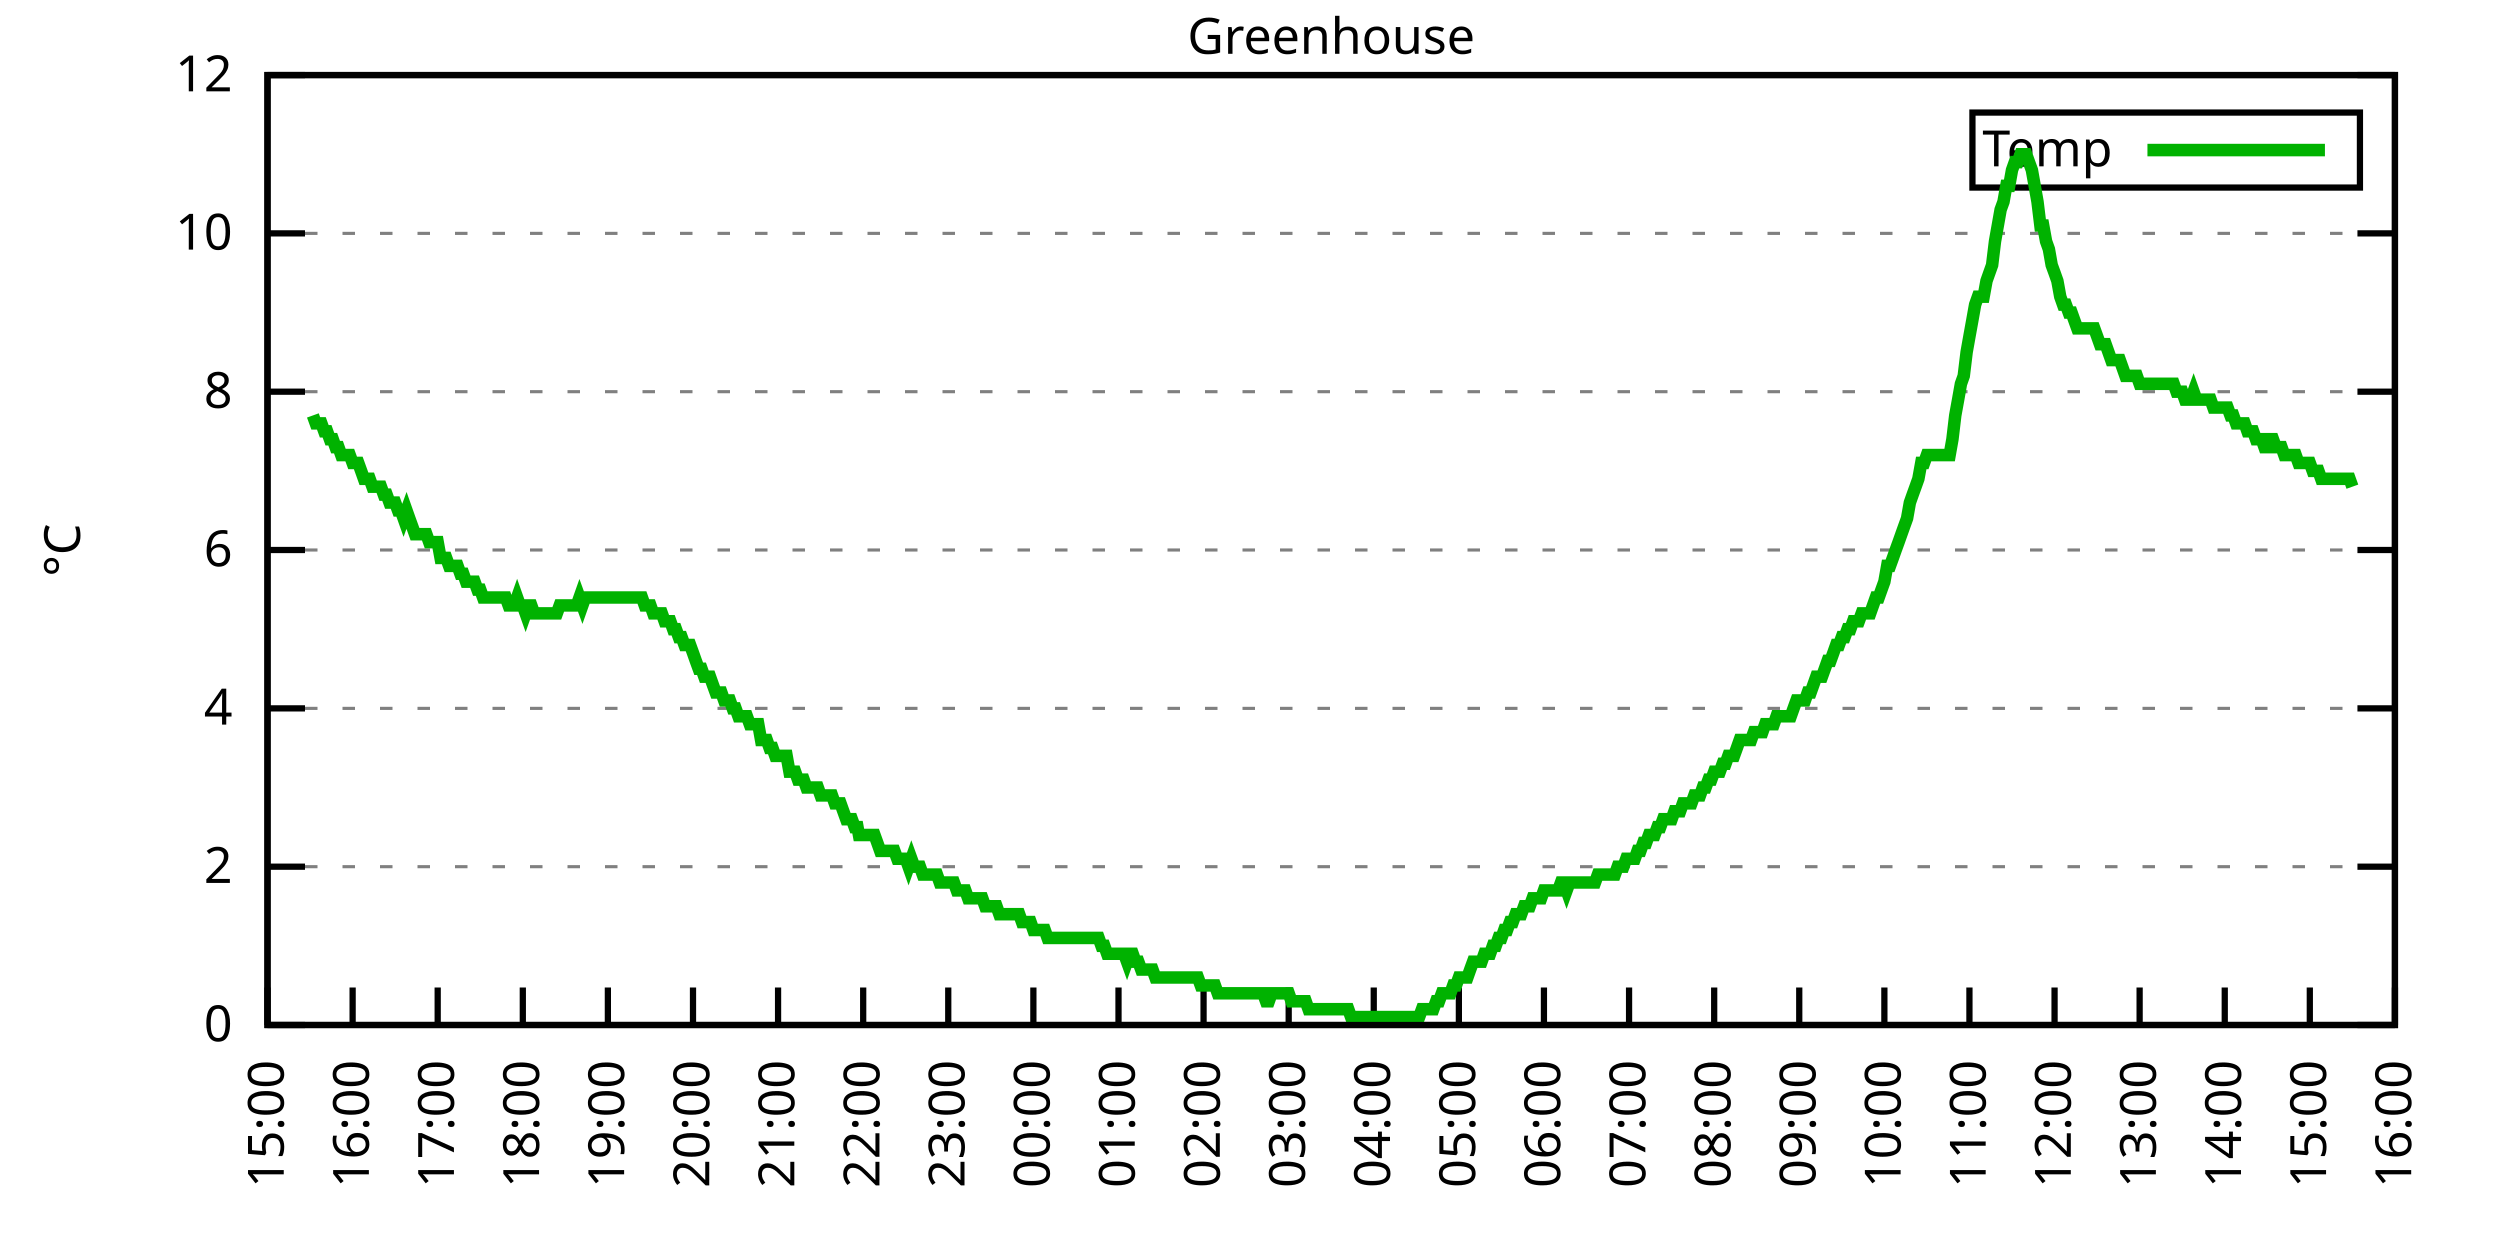
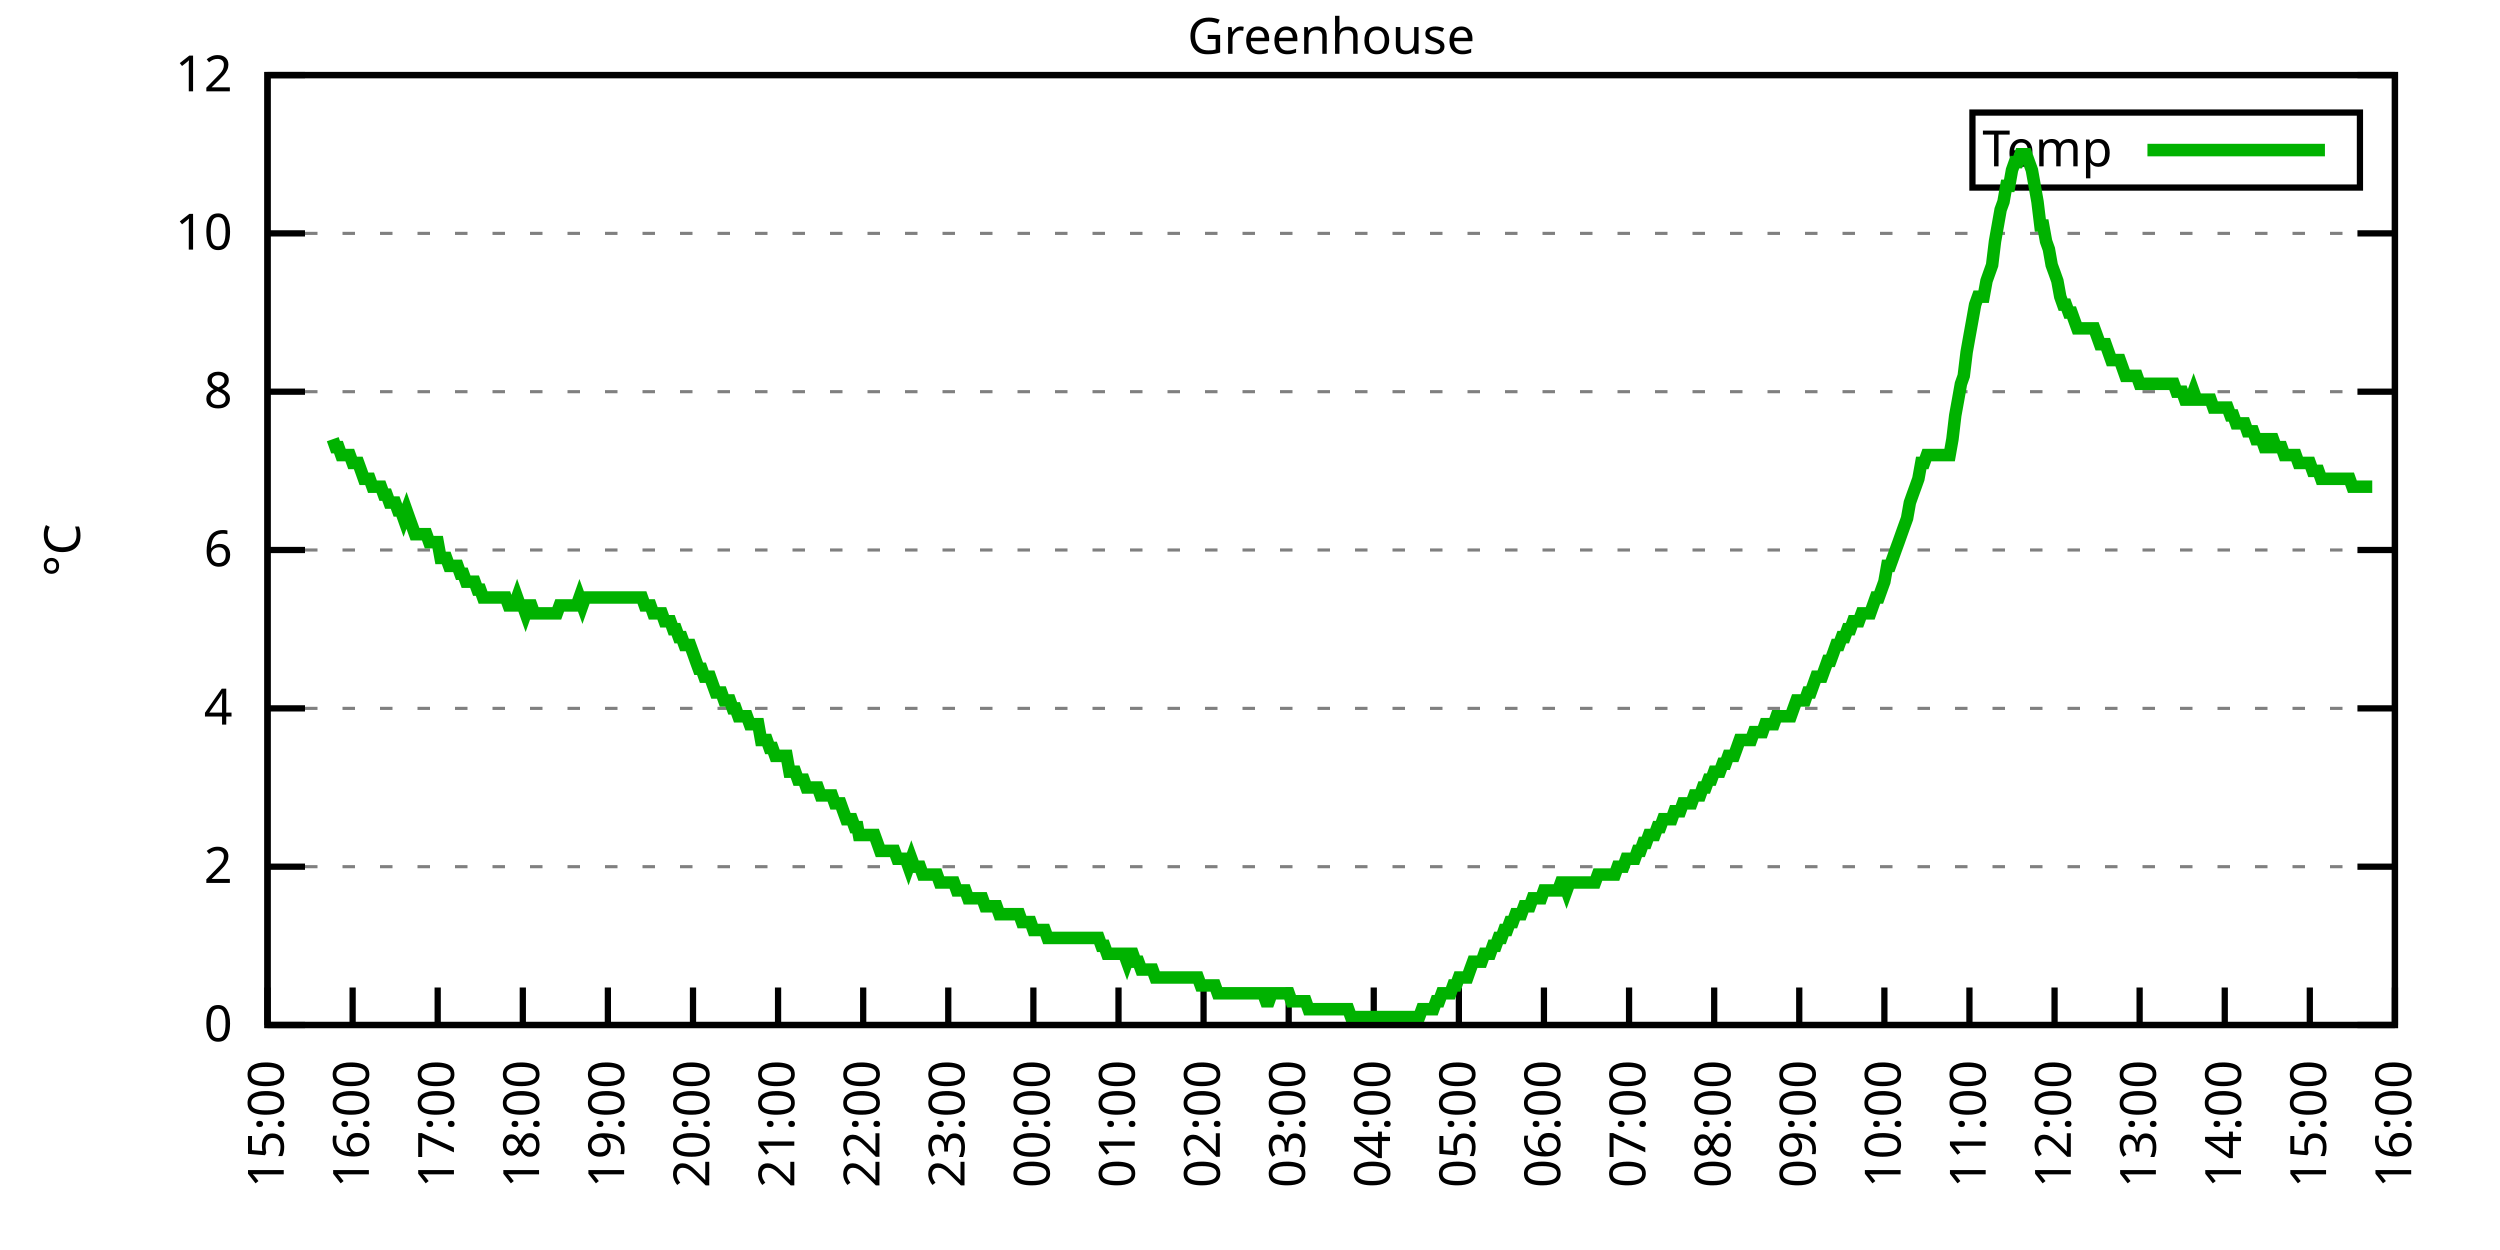
<svg xmlns="http://www.w3.org/2000/svg" xmlns:xlink="http://www.w3.org/1999/xlink" width="400" height="200" viewBox="0 0 400 200">
  <g id="gnuplot_canvas">
    <rect x="0" y="0" width="400" height="200" fill="none" />
    <defs>
      <circle id="gpDot" r="0.5" stroke-width="0.5" stroke="currentColor" />
      <path id="gpPt0" stroke-width="0.333" stroke="currentColor" d="M-1,0 h2 M0,-1 v2" />
      <path id="gpPt1" stroke-width="0.333" stroke="currentColor" d="M-1,-1 L1,1 M1,-1 L-1,1" />
      <path id="gpPt2" stroke-width="0.333" stroke="currentColor" d="M-1,0 L1,0 M0,-1 L0,1 M-1,-1 L1,1 M-1,1 L1,-1" />
      <rect id="gpPt3" stroke-width="0.333" stroke="currentColor" x="-1" y="-1" width="2" height="2" />
      <rect id="gpPt4" stroke-width="0.333" stroke="currentColor" fill="currentColor" x="-1" y="-1" width="2" height="2" />
      <circle id="gpPt5" stroke-width="0.333" stroke="currentColor" cx="0" cy="0" r="1" />
      <use xlink:href="#gpPt5" id="gpPt6" fill="currentColor" stroke="none" />
      <path id="gpPt7" stroke-width="0.333" stroke="currentColor" d="M0,-1.33 L-1.33,0.67 L1.33,0.67 z" />
      <use xlink:href="#gpPt7" id="gpPt8" fill="currentColor" stroke="none" />
      <use xlink:href="#gpPt7" id="gpPt9" stroke="currentColor" transform="rotate(180)" />
      <use xlink:href="#gpPt9" id="gpPt10" fill="currentColor" stroke="none" />
      <use xlink:href="#gpPt3" id="gpPt11" stroke="currentColor" transform="rotate(45)" />
      <use xlink:href="#gpPt11" id="gpPt12" fill="currentColor" stroke="none" />
      <path id="gpPt13" stroke-width="0.333" stroke="currentColor" d="M0,1.330 L1.265,0.411 L0.782,-1.067 L-0.782,-1.076 L-1.265,0.411 z" />
      <use xlink:href="#gpPt13" id="gpPt14" fill="currentColor" stroke="none" />
      <filter id="textbox" filterUnits="objectBoundingBox" x="0" y="0" height="1" width="1">
        <feFlood flood-color="white" flood-opacity="1" result="bgnd" />
        <feComposite in="SourceGraphic" in2="bgnd" operator="atop" />
      </filter>
      <filter id="greybox" filterUnits="objectBoundingBox" x="0" y="0" height="1" width="1">
        <feFlood flood-color="lightgrey" flood-opacity="1" result="grey" />
        <feComposite in="SourceGraphic" in2="grey" operator="atop" />
      </filter>
    </defs>
    <g fill="none" color="white" stroke="currentColor" stroke-width="1.00" stroke-linecap="butt" stroke-linejoin="miter">
</g>
    <g fill="none" color="black" stroke="currentColor" stroke-width="1.00" stroke-linecap="butt" stroke-linejoin="miter">
      <g stroke="none" shape-rendering="crispEdges">
        <polygon fill="rgb(255, 255, 255)" points="42.80,164.00 383.18,164.00 383.18,12.02 42.80,12.02 " />
      </g>
    </g>
    <g fill="none" color="black" stroke="currentColor" stroke-width="1.00" stroke-linecap="butt" stroke-linejoin="miter">
</g>
    <g fill="none" color="black" stroke="black" stroke-width="0.50" stroke-linecap="butt" stroke-linejoin="miter">
</g>
    <g fill="none" color="gray" stroke="currentColor" stroke-width="0.50" stroke-linecap="butt" stroke-linejoin="miter">
      <path stroke="gray" stroke-dasharray="2,4" class="gridline" d="M42.80,164.00 L383.19,164.00  " />
    </g>
    <g fill="none" color="gray" stroke="gray" stroke-width="1.00" stroke-linecap="butt" stroke-linejoin="miter">
</g>
    <g fill="none" color="black" stroke="currentColor" stroke-width="1.00" stroke-linecap="butt" stroke-linejoin="miter">
      <path stroke="black" d="M42.80,164.00 L48.80,164.00 M383.19,164.00 L377.19,164.00  " />
      <g transform="translate(37.20,166.60)" stroke="none" fill="black" font-family="Sans" font-size="8.00" text-anchor="end">
        <text>
          <tspan font-family="Sans"> 0</tspan>
        </text>
      </g>
    </g>
    <g fill="none" color="black" stroke="currentColor" stroke-width="1.00" stroke-linecap="butt" stroke-linejoin="miter">
</g>
    <g fill="none" color="black" stroke="black" stroke-width="0.50" stroke-linecap="butt" stroke-linejoin="miter">
</g>
    <g fill="none" color="gray" stroke="currentColor" stroke-width="0.50" stroke-linecap="butt" stroke-linejoin="miter">
      <path stroke="gray" stroke-dasharray="2,4" class="gridline" d="M42.80,138.67 L383.19,138.67  " />
    </g>
    <g fill="none" color="gray" stroke="gray" stroke-width="1.00" stroke-linecap="butt" stroke-linejoin="miter">
</g>
    <g fill="none" color="black" stroke="currentColor" stroke-width="1.00" stroke-linecap="butt" stroke-linejoin="miter">
      <path stroke="black" d="M42.80,138.67 L48.80,138.67 M383.19,138.67 L377.19,138.67  " />
      <g transform="translate(37.20,141.27)" stroke="none" fill="black" font-family="Sans" font-size="8.00" text-anchor="end">
        <text>
          <tspan font-family="Sans"> 2</tspan>
        </text>
      </g>
    </g>
    <g fill="none" color="black" stroke="currentColor" stroke-width="1.00" stroke-linecap="butt" stroke-linejoin="miter">
</g>
    <g fill="none" color="black" stroke="black" stroke-width="0.50" stroke-linecap="butt" stroke-linejoin="miter">
</g>
    <g fill="none" color="gray" stroke="currentColor" stroke-width="0.50" stroke-linecap="butt" stroke-linejoin="miter">
      <path stroke="gray" stroke-dasharray="2,4" class="gridline" d="M42.80,113.34 L383.19,113.34  " />
    </g>
    <g fill="none" color="gray" stroke="gray" stroke-width="1.00" stroke-linecap="butt" stroke-linejoin="miter">
</g>
    <g fill="none" color="black" stroke="currentColor" stroke-width="1.00" stroke-linecap="butt" stroke-linejoin="miter">
      <path stroke="black" d="M42.80,113.34 L48.80,113.34 M383.19,113.34 L377.19,113.34  " />
      <g transform="translate(37.20,115.94)" stroke="none" fill="black" font-family="Sans" font-size="8.00" text-anchor="end">
        <text>
          <tspan font-family="Sans"> 4</tspan>
        </text>
      </g>
    </g>
    <g fill="none" color="black" stroke="currentColor" stroke-width="1.00" stroke-linecap="butt" stroke-linejoin="miter">
</g>
    <g fill="none" color="black" stroke="black" stroke-width="0.50" stroke-linecap="butt" stroke-linejoin="miter">
</g>
    <g fill="none" color="gray" stroke="currentColor" stroke-width="0.50" stroke-linecap="butt" stroke-linejoin="miter">
      <path stroke="gray" stroke-dasharray="2,4" class="gridline" d="M42.80,88.00 L383.19,88.00  " />
    </g>
    <g fill="none" color="gray" stroke="gray" stroke-width="1.00" stroke-linecap="butt" stroke-linejoin="miter">
</g>
    <g fill="none" color="black" stroke="currentColor" stroke-width="1.00" stroke-linecap="butt" stroke-linejoin="miter">
      <path stroke="black" d="M42.80,88.00 L48.80,88.00 M383.19,88.00 L377.19,88.00  " />
      <g transform="translate(37.20,90.60)" stroke="none" fill="black" font-family="Sans" font-size="8.00" text-anchor="end">
        <text>
          <tspan font-family="Sans"> 6</tspan>
        </text>
      </g>
    </g>
    <g fill="none" color="black" stroke="currentColor" stroke-width="1.00" stroke-linecap="butt" stroke-linejoin="miter">
</g>
    <g fill="none" color="black" stroke="black" stroke-width="0.50" stroke-linecap="butt" stroke-linejoin="miter">
</g>
    <g fill="none" color="gray" stroke="currentColor" stroke-width="0.50" stroke-linecap="butt" stroke-linejoin="miter">
      <path stroke="gray" stroke-dasharray="2,4" class="gridline" d="M42.80,62.67 L383.19,62.67  " />
    </g>
    <g fill="none" color="gray" stroke="gray" stroke-width="1.00" stroke-linecap="butt" stroke-linejoin="miter">
</g>
    <g fill="none" color="black" stroke="currentColor" stroke-width="1.00" stroke-linecap="butt" stroke-linejoin="miter">
      <path stroke="black" d="M42.80,62.67 L48.80,62.67 M383.19,62.67 L377.19,62.67  " />
      <g transform="translate(37.20,65.27)" stroke="none" fill="black" font-family="Sans" font-size="8.00" text-anchor="end">
        <text>
          <tspan font-family="Sans"> 8</tspan>
        </text>
      </g>
    </g>
    <g fill="none" color="black" stroke="currentColor" stroke-width="1.00" stroke-linecap="butt" stroke-linejoin="miter">
</g>
    <g fill="none" color="black" stroke="black" stroke-width="0.50" stroke-linecap="butt" stroke-linejoin="miter">
</g>
    <g fill="none" color="gray" stroke="currentColor" stroke-width="0.50" stroke-linecap="butt" stroke-linejoin="miter">
      <path stroke="gray" stroke-dasharray="2,4" class="gridline" d="M42.80,37.34 L383.19,37.34  " />
    </g>
    <g fill="none" color="gray" stroke="gray" stroke-width="1.00" stroke-linecap="butt" stroke-linejoin="miter">
</g>
    <g fill="none" color="black" stroke="currentColor" stroke-width="1.00" stroke-linecap="butt" stroke-linejoin="miter">
      <path stroke="black" d="M42.80,37.34 L48.80,37.34 M383.19,37.34 L377.19,37.34  " />
      <g transform="translate(37.20,39.94)" stroke="none" fill="black" font-family="Sans" font-size="8.00" text-anchor="end">
        <text>
          <tspan font-family="Sans"> 10</tspan>
        </text>
      </g>
    </g>
    <g fill="none" color="black" stroke="currentColor" stroke-width="1.00" stroke-linecap="butt" stroke-linejoin="miter">
</g>
    <g fill="none" color="black" stroke="black" stroke-width="0.50" stroke-linecap="butt" stroke-linejoin="miter">
</g>
    <g fill="none" color="gray" stroke="currentColor" stroke-width="0.50" stroke-linecap="butt" stroke-linejoin="miter">
      <path stroke="gray" stroke-dasharray="2,4" class="gridline" d="M42.80,12.01 L383.19,12.01  " />
    </g>
    <g fill="none" color="gray" stroke="gray" stroke-width="1.00" stroke-linecap="butt" stroke-linejoin="miter">
</g>
    <g fill="none" color="black" stroke="currentColor" stroke-width="1.00" stroke-linecap="butt" stroke-linejoin="miter">
      <path stroke="black" d="M42.80,12.01 L48.80,12.01 M383.19,12.01 L377.19,12.01  " />
      <g transform="translate(37.20,14.61)" stroke="none" fill="black" font-family="Sans" font-size="8.00" text-anchor="end">
        <text>
          <tspan font-family="Sans"> 12</tspan>
        </text>
      </g>
    </g>
    <g fill="none" color="black" stroke="currentColor" stroke-width="1.00" stroke-linecap="butt" stroke-linejoin="miter">
      <path stroke="black" d="M42.80,164.00 L42.80,158.00  " />
      <g transform="translate(45.40,169.60) rotate(270.00)" stroke="none" fill="black" font-family="Sans" font-size="8.00" text-anchor="end">
        <text>
          <tspan font-family="Sans">15:00</tspan>
        </text>
      </g>
    </g>
    <g fill="none" color="black" stroke="currentColor" stroke-width="1.00" stroke-linecap="butt" stroke-linejoin="miter">
      <path stroke="black" d="M56.42,164.00 L56.42,158.00  " />
      <g transform="translate(59.02,169.60) rotate(270.00)" stroke="none" fill="black" font-family="Sans" font-size="8.00" text-anchor="end">
        <text>
          <tspan font-family="Sans">16:00</tspan>
        </text>
      </g>
    </g>
    <g fill="none" color="black" stroke="currentColor" stroke-width="1.00" stroke-linecap="butt" stroke-linejoin="miter">
      <path stroke="black" d="M70.03,164.00 L70.03,158.00  " />
      <g transform="translate(72.63,169.60) rotate(270.00)" stroke="none" fill="black" font-family="Sans" font-size="8.00" text-anchor="end">
        <text>
          <tspan font-family="Sans">17:00</tspan>
        </text>
      </g>
    </g>
    <g fill="none" color="black" stroke="currentColor" stroke-width="1.00" stroke-linecap="butt" stroke-linejoin="miter">
      <path stroke="black" d="M83.65,164.00 L83.65,158.00  " />
      <g transform="translate(86.25,169.60) rotate(270.00)" stroke="none" fill="black" font-family="Sans" font-size="8.00" text-anchor="end">
        <text>
          <tspan font-family="Sans">18:00</tspan>
        </text>
      </g>
    </g>
    <g fill="none" color="black" stroke="currentColor" stroke-width="1.00" stroke-linecap="butt" stroke-linejoin="miter">
      <path stroke="black" d="M97.26,164.00 L97.26,158.00  " />
      <g transform="translate(99.86,169.60) rotate(270.00)" stroke="none" fill="black" font-family="Sans" font-size="8.00" text-anchor="end">
        <text>
          <tspan font-family="Sans">19:00</tspan>
        </text>
      </g>
    </g>
    <g fill="none" color="black" stroke="currentColor" stroke-width="1.00" stroke-linecap="butt" stroke-linejoin="miter">
      <path stroke="black" d="M110.88,164.00 L110.88,158.00  " />
      <g transform="translate(113.48,169.60) rotate(270.00)" stroke="none" fill="black" font-family="Sans" font-size="8.00" text-anchor="end">
        <text>
          <tspan font-family="Sans">20:00</tspan>
        </text>
      </g>
    </g>
    <g fill="none" color="black" stroke="currentColor" stroke-width="1.00" stroke-linecap="butt" stroke-linejoin="miter">
      <path stroke="black" d="M124.49,164.00 L124.49,158.00  " />
      <g transform="translate(127.09,169.60) rotate(270.00)" stroke="none" fill="black" font-family="Sans" font-size="8.00" text-anchor="end">
        <text>
          <tspan font-family="Sans">21:00</tspan>
        </text>
      </g>
    </g>
    <g fill="none" color="black" stroke="currentColor" stroke-width="1.00" stroke-linecap="butt" stroke-linejoin="miter">
      <path stroke="black" d="M138.11,164.00 L138.11,158.00  " />
      <g transform="translate(140.71,169.60) rotate(270.00)" stroke="none" fill="black" font-family="Sans" font-size="8.00" text-anchor="end">
        <text>
          <tspan font-family="Sans">22:00</tspan>
        </text>
      </g>
    </g>
    <g fill="none" color="black" stroke="currentColor" stroke-width="1.00" stroke-linecap="butt" stroke-linejoin="miter">
      <path stroke="black" d="M151.72,164.00 L151.72,158.00  " />
      <g transform="translate(154.32,169.60) rotate(270.00)" stroke="none" fill="black" font-family="Sans" font-size="8.00" text-anchor="end">
        <text>
          <tspan font-family="Sans">23:00</tspan>
        </text>
      </g>
    </g>
    <g fill="none" color="black" stroke="currentColor" stroke-width="1.00" stroke-linecap="butt" stroke-linejoin="miter">
      <path stroke="black" d="M165.34,164.00 L165.34,158.00  " />
      <g transform="translate(167.94,169.60) rotate(270.00)" stroke="none" fill="black" font-family="Sans" font-size="8.00" text-anchor="end">
        <text>
          <tspan font-family="Sans">00:00</tspan>
        </text>
      </g>
    </g>
    <g fill="none" color="black" stroke="currentColor" stroke-width="1.00" stroke-linecap="butt" stroke-linejoin="miter">
      <path stroke="black" d="M178.96,164.00 L178.96,158.00  " />
      <g transform="translate(181.56,169.60) rotate(270.00)" stroke="none" fill="black" font-family="Sans" font-size="8.00" text-anchor="end">
        <text>
          <tspan font-family="Sans">01:00</tspan>
        </text>
      </g>
    </g>
    <g fill="none" color="black" stroke="currentColor" stroke-width="1.00" stroke-linecap="butt" stroke-linejoin="miter">
      <path stroke="black" d="M192.57,164.00 L192.57,158.00  " />
      <g transform="translate(195.17,169.60) rotate(270.00)" stroke="none" fill="black" font-family="Sans" font-size="8.00" text-anchor="end">
        <text>
          <tspan font-family="Sans">02:00</tspan>
        </text>
      </g>
    </g>
    <g fill="none" color="black" stroke="currentColor" stroke-width="1.00" stroke-linecap="butt" stroke-linejoin="miter">
      <path stroke="black" d="M206.19,164.00 L206.19,158.00  " />
      <g transform="translate(208.79,169.60) rotate(270.00)" stroke="none" fill="black" font-family="Sans" font-size="8.00" text-anchor="end">
        <text>
          <tspan font-family="Sans">03:00</tspan>
        </text>
      </g>
    </g>
    <g fill="none" color="black" stroke="currentColor" stroke-width="1.00" stroke-linecap="butt" stroke-linejoin="miter">
      <path stroke="black" d="M219.80,164.00 L219.80,158.00  " />
      <g transform="translate(222.40,169.60) rotate(270.00)" stroke="none" fill="black" font-family="Sans" font-size="8.00" text-anchor="end">
        <text>
          <tspan font-family="Sans">04:00</tspan>
        </text>
      </g>
    </g>
    <g fill="none" color="black" stroke="currentColor" stroke-width="1.00" stroke-linecap="butt" stroke-linejoin="miter">
      <path stroke="black" d="M233.42,164.00 L233.42,158.00  " />
      <g transform="translate(236.02,169.60) rotate(270.00)" stroke="none" fill="black" font-family="Sans" font-size="8.00" text-anchor="end">
        <text>
          <tspan font-family="Sans">05:00</tspan>
        </text>
      </g>
    </g>
    <g fill="none" color="black" stroke="currentColor" stroke-width="1.00" stroke-linecap="butt" stroke-linejoin="miter">
      <path stroke="black" d="M247.03,164.00 L247.03,158.00  " />
      <g transform="translate(249.63,169.60) rotate(270.00)" stroke="none" fill="black" font-family="Sans" font-size="8.00" text-anchor="end">
        <text>
          <tspan font-family="Sans">06:00</tspan>
        </text>
      </g>
    </g>
    <g fill="none" color="black" stroke="currentColor" stroke-width="1.00" stroke-linecap="butt" stroke-linejoin="miter">
      <path stroke="black" d="M260.65,164.00 L260.65,158.00  " />
      <g transform="translate(263.25,169.60) rotate(270.00)" stroke="none" fill="black" font-family="Sans" font-size="8.00" text-anchor="end">
        <text>
          <tspan font-family="Sans">07:00</tspan>
        </text>
      </g>
    </g>
    <g fill="none" color="black" stroke="currentColor" stroke-width="1.00" stroke-linecap="butt" stroke-linejoin="miter">
      <path stroke="black" d="M274.27,164.00 L274.27,158.00  " />
      <g transform="translate(276.87,169.60) rotate(270.00)" stroke="none" fill="black" font-family="Sans" font-size="8.00" text-anchor="end">
        <text>
          <tspan font-family="Sans">08:00</tspan>
        </text>
      </g>
    </g>
    <g fill="none" color="black" stroke="currentColor" stroke-width="1.00" stroke-linecap="butt" stroke-linejoin="miter">
      <path stroke="black" d="M287.88,164.00 L287.88,158.00  " />
      <g transform="translate(290.48,169.60) rotate(270.00)" stroke="none" fill="black" font-family="Sans" font-size="8.00" text-anchor="end">
        <text>
          <tspan font-family="Sans">09:00</tspan>
        </text>
      </g>
    </g>
    <g fill="none" color="black" stroke="currentColor" stroke-width="1.00" stroke-linecap="butt" stroke-linejoin="miter">
      <path stroke="black" d="M301.50,164.00 L301.50,158.00  " />
      <g transform="translate(304.10,169.60) rotate(270.00)" stroke="none" fill="black" font-family="Sans" font-size="8.00" text-anchor="end">
        <text>
          <tspan font-family="Sans">10:00</tspan>
        </text>
      </g>
    </g>
    <g fill="none" color="black" stroke="currentColor" stroke-width="1.00" stroke-linecap="butt" stroke-linejoin="miter">
      <path stroke="black" d="M315.11,164.00 L315.11,158.00  " />
      <g transform="translate(317.71,169.60) rotate(270.00)" stroke="none" fill="black" font-family="Sans" font-size="8.00" text-anchor="end">
        <text>
          <tspan font-family="Sans">11:00</tspan>
        </text>
      </g>
    </g>
    <g fill="none" color="black" stroke="currentColor" stroke-width="1.00" stroke-linecap="butt" stroke-linejoin="miter">
      <path stroke="black" d="M328.73,164.00 L328.73,158.00  " />
      <g transform="translate(331.33,169.60) rotate(270.00)" stroke="none" fill="black" font-family="Sans" font-size="8.00" text-anchor="end">
        <text>
          <tspan font-family="Sans">12:00</tspan>
        </text>
      </g>
    </g>
    <g fill="none" color="black" stroke="currentColor" stroke-width="1.00" stroke-linecap="butt" stroke-linejoin="miter">
      <path stroke="black" d="M342.34,164.00 L342.34,158.00  " />
      <g transform="translate(344.94,169.60) rotate(270.00)" stroke="none" fill="black" font-family="Sans" font-size="8.00" text-anchor="end">
        <text>
          <tspan font-family="Sans">13:00</tspan>
        </text>
      </g>
    </g>
    <g fill="none" color="black" stroke="currentColor" stroke-width="1.00" stroke-linecap="butt" stroke-linejoin="miter">
      <path stroke="black" d="M355.96,164.00 L355.96,158.00  " />
      <g transform="translate(358.56,169.60) rotate(270.00)" stroke="none" fill="black" font-family="Sans" font-size="8.00" text-anchor="end">
        <text>
          <tspan font-family="Sans">14:00</tspan>
        </text>
      </g>
    </g>
    <g fill="none" color="black" stroke="currentColor" stroke-width="1.00" stroke-linecap="butt" stroke-linejoin="miter">
      <path stroke="black" d="M369.57,164.00 L369.57,158.00  " />
      <g transform="translate(372.17,169.60) rotate(270.00)" stroke="none" fill="black" font-family="Sans" font-size="8.00" text-anchor="end">
        <text>
          <tspan font-family="Sans">15:00</tspan>
        </text>
      </g>
    </g>
    <g fill="none" color="black" stroke="currentColor" stroke-width="1.00" stroke-linecap="butt" stroke-linejoin="miter">
      <path stroke="black" d="M383.19,164.00 L383.19,158.00  " />
      <g transform="translate(385.79,169.60) rotate(270.00)" stroke="none" fill="black" font-family="Sans" font-size="8.00" text-anchor="end">
        <text>
          <tspan font-family="Sans">16:00</tspan>
        </text>
      </g>
    </g>
    <g fill="none" color="black" stroke="currentColor" stroke-width="1.00" stroke-linecap="butt" stroke-linejoin="miter">
</g>
    <g fill="none" color="black" stroke="currentColor" stroke-width="1.00" stroke-linecap="butt" stroke-linejoin="miter">
      <path stroke="black" d="M42.80,12.01 L42.80,164.00 L383.19,164.00 L383.19,12.01 L42.80,12.01 Z  " />
    </g>
    <g fill="none" color="black" stroke="currentColor" stroke-width="1.00" stroke-linecap="butt" stroke-linejoin="miter">
</g>
    <g fill="none" color="black" stroke="currentColor" stroke-width="1.00" stroke-linecap="butt" stroke-linejoin="miter">
      <path stroke="black" d="M315.59,30.01 L315.59,18.01 L377.59,18.01 L377.59,30.01 L315.59,30.01 Z  " />
    </g>
    <g id="Greenhouse_plot_1">
      <g fill="none" color="white" stroke="black" stroke-width="2.00" stroke-linecap="butt" stroke-linejoin="miter">
</g>
      <g fill="none" color="black" stroke="currentColor" stroke-width="2.00" stroke-linecap="butt" stroke-linejoin="miter">
        <g transform="translate(337.99,26.61)" stroke="none" fill="black" font-family="Sans" font-size="8.00" text-anchor="end">
          <text>
            <tspan font-family="Sans">Temp</tspan>
          </text>
        </g>
      </g>
      <g fill="none" color="black" stroke="currentColor" stroke-width="2.00" stroke-linecap="butt" stroke-linejoin="miter">
-         <path stroke="rgb(  0, 178,   0)" d="M343.59,24.01 L371.99,24.01 M50.06,66.47 L50.52,67.74 L50.97,67.74 L51.42,67.74 L51.88,69.01 L52.33,69.01   L52.78,70.27 L53.24,70.27 L53.69,71.54 L54.15,71.54 L54.60,72.81 L55.05,72.81 L55.51,72.81 L55.96,72.81   L56.42,74.07 L56.87,74.07 L57.32,74.07 L57.78,75.34 L58.23,76.61 L58.68,76.61 L59.14,76.61 L59.59,77.87   L60.05,77.87 L60.50,77.87 L60.95,77.87 L61.41,79.14 L61.86,79.14 L62.32,80.41 L62.77,80.41 L63.22,80.41   L63.68,81.67 L64.13,81.67 L64.58,82.94 L65.04,81.67 L65.49,82.94 L65.95,84.21 L66.40,85.47 L66.85,85.47   L67.31,85.47 L67.76,85.47 L68.22,85.47 L68.67,86.74 L69.12,86.74 L69.58,86.74 L70.03,86.74 L70.49,89.27   L70.94,89.27 L71.39,89.27 L71.85,90.54 L72.30,90.54 L72.75,90.54 L73.21,90.54 L73.66,91.80 L74.12,91.80   L74.57,93.07 L75.02,93.07 L75.48,93.07 L75.93,93.07 L76.39,94.34 L76.84,94.34 L77.29,95.60 L77.75,95.60   L78.20,95.60 L78.65,95.60 L79.11,95.60 L79.56,95.60 L80.02,95.60 L80.47,95.60 L80.92,95.60 L81.38,96.87   L81.83,96.87 L82.29,96.87 L82.74,95.60 L83.19,96.87 L83.65,96.87 L84.10,98.14 L84.55,96.87 L85.01,96.87   L85.46,98.14 L85.92,98.14 L86.37,98.14 L86.82,98.14 L87.28,98.14 L87.73,98.14 L88.19,98.14 L88.64,98.14   L89.09,98.14 L89.55,96.87 L90.00,96.87 L90.45,96.87 L90.91,96.87 L91.36,96.87 L91.82,96.87 L92.27,96.87   L92.72,95.60 L93.18,96.87 L93.63,95.60 L94.09,95.60 L94.54,95.60 L94.99,95.60 L95.45,95.60 L95.90,95.60   L96.35,95.60 L96.81,95.60 L97.26,95.60 L97.72,95.60 L98.17,95.60 L98.62,95.60 L99.08,95.60 L99.53,95.60   L99.99,95.60 L100.44,95.60 L100.89,95.60 L101.35,95.60 L101.80,95.60 L102.25,95.60 L102.71,95.60 L103.16,96.87   L103.62,96.87 L104.07,96.87 L104.52,98.14 L104.98,98.14 L105.43,98.14 L105.89,98.14 L106.34,99.40 L106.79,99.40   L107.25,99.40 L107.70,100.67 L108.15,100.67 L108.61,101.94 L109.06,101.94 L109.52,103.20 L109.97,103.20 L110.42,103.20   L110.88,104.47 L111.33,105.74 L111.79,107.00 L112.24,107.00 L112.69,108.27 L113.15,108.27 L113.60,108.27 L114.05,109.54   L114.51,110.80 L114.96,110.80 L115.42,110.80 L115.87,112.07 L116.32,112.07 L116.78,112.07 L117.23,113.34 L117.69,113.34   L118.14,114.60 L118.59,114.60 L119.05,114.60 L119.50,114.60 L119.96,115.87 L120.41,115.87 L120.86,115.87 L121.32,115.87   L121.77,118.40 L122.22,118.40 L122.68,118.40 L123.13,119.67 L123.59,119.67 L124.04,120.94 L124.49,120.94 L124.95,120.94   L125.40,120.94 L125.86,120.94 L126.31,123.47 L126.76,123.47 L127.22,123.47 L127.67,124.74 L128.12,124.74 L128.58,124.74   L129.03,126.00 L129.49,126.00 L129.94,126.00 L130.39,126.00 L130.85,126.00 L131.30,127.27 L131.76,127.27 L132.21,127.27   L132.66,127.27 L133.12,127.27 L133.57,128.54 L134.02,128.54 L134.48,128.54 L134.93,129.80 L135.39,131.07 L135.84,131.07   L136.29,131.07 L136.75,132.34 L137.20,132.34 L137.43,133.60 L138.11,133.60 L138.56,133.60 L139.02,133.60 L139.47,133.60   L139.92,133.60 L140.38,134.87 L140.83,136.14 L141.29,136.14 L141.74,136.14 L142.19,136.14 L142.65,136.14 L143.10,136.14   L143.56,137.40 L144.01,137.40 L144.46,137.40 L144.92,137.40 L145.37,138.67 L145.82,137.40 L146.28,138.67 L146.73,138.67   L147.19,138.67 L147.64,139.93 L148.09,139.93 L148.55,139.93 L149.00,139.93 L149.46,139.93 L149.91,139.93 L150.36,141.20   L150.82,141.20 L151.27,141.20 L151.72,141.20 L152.18,141.20 L152.63,141.20 L153.09,142.47 L153.54,142.47 L153.99,142.47   L154.45,142.47 L154.90,143.73 L155.36,143.73 L155.81,143.73 L156.26,143.73 L156.72,143.73 L157.17,143.73 L157.62,145.00   L158.08,145.00 L158.53,145.00 L158.99,145.00 L159.44,145.00 L159.89,146.27 L160.35,146.27 L160.80,146.27 L161.26,146.27   L161.71,146.27 L162.16,146.27 L162.62,146.27 L163.07,146.27 L163.52,147.53 L163.98,147.53 L164.43,147.53 L164.89,147.53   L165.34,148.80 L165.79,148.80 L166.25,148.80 L166.70,148.80 L167.16,148.80 L167.61,150.07 L168.06,150.07 L168.52,150.07   L168.97,150.07 L169.43,150.07 L169.88,150.07 L170.33,150.07 L170.79,150.07 L171.24,150.07 L171.69,150.07 L172.15,150.07   L172.60,150.07 L173.06,150.07 L173.51,150.07 L173.96,150.07 L174.42,150.07 L174.87,150.07 L175.33,150.07 L175.78,150.07   L176.23,151.33 L176.69,151.33 L177.14,152.60 L177.59,152.60 L178.05,152.60 L178.50,152.60 L178.96,152.60 L179.41,152.60   L179.86,152.60 L180.32,153.87 L180.77,152.60 L181.23,152.60 L181.68,153.87 L182.13,153.87 L182.59,155.13 L183.04,155.13   L183.49,155.13 L183.95,155.13 L184.40,155.13 L184.86,156.40 L185.31,156.40 L185.76,156.40 L186.22,156.40 L186.67,156.40   L187.13,156.40 L187.58,156.40 L188.03,156.40 L188.49,156.40 L188.94,156.40 L189.39,156.40 L189.85,156.40 L190.30,156.40   L190.76,156.40 L191.21,156.40 L191.66,156.40 L192.12,157.67 L192.57,157.67 L193.03,157.67 L193.48,157.67 L193.93,157.67   L194.39,157.67 L194.84,158.93 L195.29,158.93 L195.75,158.93 L196.20,158.93 L196.66,158.93 L197.11,158.93 L197.56,158.93   L198.02,158.93 L198.47,158.93 L198.93,158.93 L199.38,158.93 L199.83,158.93 L200.29,158.93 L200.74,158.93 L201.19,158.93   L201.65,158.93 L202.10,158.93 L202.56,160.20 L203.01,160.20 L203.46,158.93 L203.92,158.93 L204.37,158.93 L204.83,158.93   L205.28,158.93 L205.73,158.93 L206.19,158.93 L206.64,160.20 L207.09,160.20 L207.55,160.20 L208.00,160.20 L208.46,160.20   L208.91,160.20 L209.36,161.47 L209.82,161.47 L210.27,161.47 L210.73,161.47 L211.18,161.47 L211.63,161.47 L212.09,161.47   L212.54,161.47 L213.00,161.47 L213.45,161.47 L213.90,161.47 L214.36,161.47 L214.81,161.47 L215.26,161.47 L215.72,161.47   L216.17,162.73 L216.63,162.73 L217.08,162.73 L217.53,162.73 L217.99,162.73 L218.44,162.73 L218.90,162.73 L219.35,162.73   L219.80,162.73 L220.26,162.73 L220.71,162.73 L221.16,162.73 L221.62,162.73 L222.07,162.73 L222.53,162.73 L222.98,162.73   L223.43,162.73 L223.89,162.73 L224.34,162.73 L224.80,162.73 L225.25,162.73 L225.70,162.73 L226.16,162.73 L226.61,162.73   L227.06,162.73 L227.52,161.47 L227.97,161.47 L228.43,161.47 L228.88,161.47 L229.33,161.47 L229.79,160.20 L230.24,160.20   L230.70,158.93 L231.15,158.93 L231.60,158.93 L232.06,158.93 L232.51,157.67 L232.96,157.67 L233.42,156.40 L233.87,156.40   L234.33,156.40 L234.78,156.40 L235.23,155.13 L235.69,153.87 L236.14,153.87 L236.60,153.87 L237.05,153.87 L237.50,152.60   L237.96,152.60 L238.41,152.60 L238.86,151.33 L239.32,151.33 L239.77,150.07 L240.23,150.07 L240.68,148.80 L241.13,148.80   L241.59,147.53 L242.04,147.53 L242.50,146.27 L242.95,146.27 L243.40,146.27 L243.86,145.00 L244.31,145.00 L244.76,145.00   L245.22,143.73 L245.67,143.73 L246.13,143.73 L246.58,143.73 L247.03,142.47 L247.49,142.47 L247.94,142.47 L248.40,142.47   L248.85,142.47 L249.30,142.47 L249.76,141.20 L250.21,141.20 L250.66,142.47 L251.12,141.20 L251.57,141.20 L252.03,141.20   L252.48,141.20 L252.93,141.20 L253.39,141.20 L253.84,141.20 L254.30,141.20 L254.75,141.20 L255.20,141.20 L255.66,139.93   L256.11,139.93 L256.56,139.93 L257.02,139.93 L257.47,139.93 L257.93,139.93 L258.38,139.93 L258.83,138.67 L259.29,138.67   L259.74,138.67 L260.20,137.40 L260.65,137.40 L261.10,137.40 L261.56,137.40 L262.01,136.14 L262.47,136.14 L262.92,134.87   L263.37,134.87 L263.83,133.60 L264.28,133.60 L264.73,133.60 L265.19,132.34 L265.64,132.34 L266.10,131.07 L266.55,131.07   L267.00,131.07 L267.46,131.07 L267.91,129.80 L268.37,129.80 L268.82,129.80 L269.27,128.54 L269.73,128.54 L270.18,128.54   L270.63,128.54 L271.09,127.27 L271.54,127.27 L272.00,127.27 L272.45,126.00 L272.90,126.00 L273.36,124.74 L273.81,124.74   L274.27,123.47 L274.72,123.47 L275.17,123.47 L275.63,122.20 L276.08,122.20 L276.53,120.94 L276.99,120.94 L277.44,120.94   L277.90,119.67 L278.35,118.40 L278.80,118.40 L279.26,118.40 L279.71,118.40 L280.17,118.40 L280.62,117.14 L281.07,117.14   L281.53,117.14 L281.98,117.14 L282.43,115.87 L282.89,115.87 L283.34,115.87 L283.80,115.87 L284.25,114.60 L284.70,114.60   L285.16,114.60 L285.61,114.60 L286.07,114.60 L286.52,114.60 L286.97,113.34 L287.43,112.07 L287.88,112.07 L288.33,112.07   L288.79,112.07 L289.24,110.80 L289.70,110.80 L290.15,109.54 L290.60,108.27 L291.06,108.27 L291.51,108.27 L291.97,107.00   L292.42,105.74 L292.87,105.74 L293.33,104.47 L293.78,103.20 L294.23,103.20 L294.69,101.94 L295.14,101.94 L295.60,100.67   L296.05,100.67 L296.50,99.40 L296.96,99.40 L297.41,99.40 L297.87,98.14 L298.32,98.14 L298.77,98.14 L299.23,98.14   L299.68,96.87 L300.13,95.60 L300.59,95.60 L301.04,94.34 L301.50,93.07 L301.95,90.54 L302.40,90.54 L302.86,89.27   L303.31,88.00 L303.77,86.74 L304.22,85.47 L304.67,84.21 L305.13,82.94 L305.58,80.41 L306.03,79.14 L306.49,77.87   L306.94,76.61 L307.40,74.07 L307.85,74.07 L308.30,72.81 L308.76,72.81 L309.21,72.81 L309.67,72.81 L310.12,72.81   L310.57,72.81 L311.03,72.81 L311.48,72.81 L311.94,72.81 L312.39,70.27 L312.84,66.47 L313.30,63.94 L313.75,61.41   L314.20,60.14 L314.66,56.34 L315.11,53.81 L315.57,51.27 L316.02,48.74 L316.47,47.47 L316.93,47.47 L317.38,47.47   L317.84,44.94 L318.29,43.67 L318.74,42.41 L319.20,38.61 L319.65,36.08 L320.10,33.54 L320.56,32.28 L321.01,29.74   L321.47,29.74 L321.92,27.21 L322.37,25.94 L322.83,25.94 L323.28,24.68 L323.74,24.68 L324.19,24.68 L324.64,25.94   L325.10,27.21 L325.55,29.74 L326.00,32.28 L326.46,36.08 L326.91,36.08 L327.37,38.61 L327.82,39.87 L328.27,42.41   L328.73,43.67 L329.18,44.94 L329.64,47.47 L330.09,48.74 L330.54,48.74 L331.00,50.01 L331.45,50.01 L331.90,51.27   L332.36,52.54 L332.81,52.54 L333.27,52.54 L333.72,52.54 L334.17,52.54 L334.63,52.54 L335.08,52.54 L335.54,53.81   L335.99,55.07 L336.44,55.07 L336.90,55.07 L337.35,56.34 L337.80,57.61 L338.26,57.61 L338.71,57.61 L339.17,57.61   L339.62,58.87 L340.07,60.14 L340.53,60.14 L340.98,60.14 L341.44,60.14 L341.89,60.14 L342.34,61.41 L342.80,61.41   L343.25,61.41 L343.70,61.41 L344.16,61.41 L344.61,61.41 L345.07,61.41 L345.52,61.41 L345.97,61.41 L346.43,61.41   L346.88,61.41 L347.34,61.41 L347.79,61.41 L348.24,62.67 L348.70,62.67 L349.15,62.67 L349.60,63.94 L350.06,63.94   L350.51,63.94 L350.97,62.67 L351.42,63.94 L351.87,63.94 L352.33,63.94 L352.78,63.94 L353.24,63.94 L353.69,63.94   L354.14,65.21 L354.60,65.21 L355.05,65.21 L355.50,65.21 L355.96,65.21 L356.41,65.21 L356.87,66.47 L357.32,66.47   L357.77,67.74 L358.23,67.74 L358.68,67.74 L359.14,67.74 L359.59,69.01 L360.04,69.01 L360.50,69.01 L360.95,70.27   L361.41,70.27 L361.86,70.27 L362.31,71.54 L362.77,71.54 L363.22,70.27 L363.67,70.27 L364.13,71.54 L364.58,71.54   L365.04,71.54 L365.49,72.81 L365.94,72.81 L366.40,72.81 L366.85,72.81 L367.31,72.81 L367.76,74.07 L368.21,74.07   L368.67,74.07 L369.12,74.07 L369.57,74.07 L370.03,75.34 L370.48,75.34 L370.94,75.34 L371.39,76.61 L371.84,76.61   L372.30,76.61 L372.75,76.61 L373.21,76.61 L373.66,76.61 L374.11,76.61 L374.57,76.61 L375.02,76.61 L375.47,76.61   L375.93,76.61 L376.38,77.87  " />
+         <path stroke="rgb(  0, 178,   0)" d="M343.59,24.01 L371.99,24.01 M53.24,70.27 L53.69,71.54 L54.15,71.54 L54.60,72.81 L55.05,72.81 L55.51,72.81   L55.96,72.81 L56.42,74.07 L56.87,74.07 L57.32,74.07 L57.78,75.34 L58.23,76.61 L58.68,76.61 L59.14,76.61   L59.59,77.87 L60.05,77.87 L60.50,77.87 L60.95,77.87 L61.41,79.14 L61.86,79.14 L62.32,80.41 L62.77,80.41   L63.22,80.41 L63.68,81.67 L64.13,81.67 L64.58,82.94 L65.04,81.67 L65.49,82.94 L65.95,84.21 L66.40,85.47   L66.85,85.47 L67.31,85.47 L67.76,85.47 L68.22,85.47 L68.67,86.74 L69.12,86.74 L69.58,86.74 L70.03,86.74   L70.49,89.27 L70.94,89.27 L71.39,89.27 L71.85,90.54 L72.30,90.54 L72.75,90.54 L73.21,90.54 L73.66,91.80   L74.12,91.80 L74.57,93.07 L75.02,93.07 L75.48,93.07 L75.93,93.07 L76.39,94.34 L76.84,94.34 L77.29,95.60   L77.75,95.60 L78.20,95.60 L78.65,95.60 L79.11,95.60 L79.56,95.60 L80.02,95.60 L80.47,95.60 L80.92,95.60   L81.38,96.87 L81.83,96.87 L82.29,96.87 L82.74,95.60 L83.19,96.87 L83.65,96.87 L84.10,98.14 L84.55,96.87   L85.01,96.87 L85.46,98.14 L85.92,98.14 L86.37,98.14 L86.82,98.14 L87.28,98.14 L87.73,98.14 L88.19,98.14   L88.64,98.14 L89.09,98.14 L89.55,96.87 L90.00,96.87 L90.45,96.87 L90.91,96.87 L91.36,96.87 L91.82,96.87   L92.27,96.87 L92.72,95.60 L93.18,96.87 L93.63,95.60 L94.09,95.60 L94.54,95.60 L94.99,95.60 L95.45,95.60   L95.90,95.60 L96.35,95.60 L96.81,95.60 L97.26,95.60 L97.72,95.60 L98.17,95.60 L98.62,95.60 L99.08,95.60   L99.53,95.60 L99.99,95.60 L100.44,95.60 L100.89,95.60 L101.35,95.60 L101.80,95.60 L102.25,95.60 L102.71,95.60   L103.16,96.87 L103.62,96.87 L104.07,96.87 L104.52,98.14 L104.98,98.14 L105.43,98.14 L105.89,98.14 L106.34,99.40   L106.79,99.40 L107.25,99.40 L107.70,100.67 L108.15,100.67 L108.61,101.94 L109.06,101.94 L109.52,103.20 L109.97,103.20   L110.42,103.20 L110.88,104.47 L111.33,105.74 L111.79,107.00 L112.24,107.00 L112.69,108.27 L113.15,108.27 L113.60,108.27   L114.05,109.54 L114.51,110.80 L114.96,110.80 L115.42,110.80 L115.87,112.07 L116.32,112.07 L116.78,112.07 L117.23,113.34   L117.69,113.34 L118.14,114.60 L118.59,114.60 L119.05,114.60 L119.50,114.60 L119.96,115.87 L120.41,115.87 L120.86,115.87   L121.32,115.87 L121.77,118.40 L122.22,118.40 L122.68,118.40 L123.13,119.67 L123.59,119.67 L124.04,120.94 L124.49,120.94   L124.95,120.94 L125.40,120.94 L125.86,120.94 L126.31,123.47 L126.76,123.47 L127.22,123.47 L127.67,124.74 L128.12,124.74   L128.58,124.74 L129.03,126.00 L129.49,126.00 L129.94,126.00 L130.39,126.00 L130.85,126.00 L131.30,127.27 L131.76,127.27   L132.21,127.27 L132.66,127.27 L133.12,127.27 L133.57,128.54 L134.02,128.54 L134.48,128.54 L134.93,129.80 L135.39,131.07   L135.84,131.07 L136.29,131.07 L136.75,132.34 L137.20,132.34 L137.43,133.60 L138.11,133.60 L138.56,133.60 L139.02,133.60   L139.47,133.60 L139.92,133.60 L140.38,134.87 L140.83,136.14 L141.29,136.14 L141.74,136.14 L142.19,136.14 L142.65,136.14   L143.10,136.14 L143.56,137.40 L144.01,137.40 L144.46,137.40 L144.92,137.40 L145.37,138.67 L145.82,137.40 L146.28,138.67   L146.73,138.67 L147.19,138.67 L147.64,139.93 L148.09,139.93 L148.55,139.93 L149.00,139.93 L149.46,139.93 L149.91,139.93   L150.36,141.20 L150.82,141.20 L151.27,141.20 L151.72,141.20 L152.18,141.20 L152.63,141.20 L153.09,142.47 L153.54,142.47   L153.99,142.47 L154.45,142.47 L154.90,143.73 L155.36,143.73 L155.81,143.73 L156.26,143.73 L156.72,143.73 L157.17,143.73   L157.62,145.00 L158.08,145.00 L158.53,145.00 L158.99,145.00 L159.44,145.00 L159.89,146.27 L160.35,146.27 L160.80,146.27   L161.26,146.27 L161.71,146.27 L162.16,146.27 L162.62,146.27 L163.07,146.27 L163.52,147.53 L163.98,147.53 L164.43,147.53   L164.89,147.53 L165.34,148.80 L165.79,148.80 L166.25,148.80 L166.70,148.80 L167.16,148.80 L167.61,150.07 L168.06,150.07   L168.52,150.07 L168.97,150.07 L169.43,150.07 L169.88,150.07 L170.33,150.07 L170.79,150.07 L171.24,150.07 L171.69,150.07   L172.15,150.07 L172.60,150.07 L173.06,150.07 L173.51,150.07 L173.96,150.07 L174.42,150.07 L174.87,150.07 L175.33,150.07   L175.78,150.07 L176.23,151.33 L176.69,151.33 L177.14,152.60 L177.59,152.60 L178.05,152.60 L178.50,152.60 L178.96,152.60   L179.41,152.60 L179.86,152.60 L180.32,153.87 L180.77,152.60 L181.23,152.60 L181.68,153.87 L182.13,153.87 L182.59,155.13   L183.04,155.13 L183.49,155.13 L183.95,155.13 L184.40,155.13 L184.86,156.40 L185.31,156.40 L185.76,156.40 L186.22,156.40   L186.67,156.40 L187.13,156.40 L187.58,156.40 L188.03,156.40 L188.49,156.40 L188.94,156.40 L189.39,156.40 L189.85,156.40   L190.30,156.40 L190.76,156.40 L191.21,156.40 L191.66,156.40 L192.12,157.67 L192.57,157.67 L193.03,157.67 L193.48,157.67   L193.93,157.67 L194.39,157.67 L194.84,158.93 L195.29,158.93 L195.75,158.93 L196.20,158.93 L196.66,158.93 L197.11,158.93   L197.56,158.93 L198.02,158.93 L198.47,158.93 L198.93,158.93 L199.38,158.93 L199.83,158.93 L200.29,158.93 L200.74,158.93   L201.19,158.93 L201.65,158.93 L202.10,158.93 L202.56,160.20 L203.01,160.20 L203.46,158.93 L203.92,158.93 L204.37,158.93   L204.83,158.93 L205.28,158.93 L205.73,158.93 L206.19,158.93 L206.64,160.20 L207.09,160.20 L207.55,160.20 L208.00,160.20   L208.46,160.20 L208.91,160.20 L209.36,161.47 L209.82,161.47 L210.27,161.47 L210.73,161.47 L211.18,161.47 L211.63,161.47   L212.09,161.47 L212.54,161.47 L213.00,161.47 L213.45,161.47 L213.90,161.47 L214.36,161.47 L214.81,161.47 L215.26,161.47   L215.72,161.47 L216.17,162.73 L216.63,162.73 L217.08,162.73 L217.53,162.73 L217.99,162.73 L218.44,162.73 L218.90,162.73   L219.35,162.73 L219.80,162.73 L220.26,162.73 L220.71,162.73 L221.16,162.73 L221.62,162.73 L222.07,162.73 L222.53,162.73   L222.98,162.73 L223.43,162.73 L223.89,162.73 L224.34,162.73 L224.80,162.73 L225.25,162.73 L225.70,162.73 L226.16,162.73   L226.61,162.73 L227.06,162.73 L227.52,161.47 L227.97,161.47 L228.43,161.47 L228.88,161.47 L229.33,161.47 L229.79,160.20   L230.24,160.20 L230.70,158.93 L231.15,158.93 L231.60,158.93 L232.06,158.93 L232.51,157.67 L232.96,157.67 L233.42,156.40   L233.87,156.40 L234.33,156.40 L234.78,156.40 L235.23,155.13 L235.69,153.87 L236.14,153.87 L236.60,153.87 L237.05,153.87   L237.50,152.60 L237.96,152.60 L238.41,152.60 L238.86,151.33 L239.32,151.33 L239.77,150.07 L240.23,150.07 L240.68,148.80   L241.13,148.80 L241.59,147.53 L242.04,147.53 L242.50,146.27 L242.95,146.27 L243.40,146.27 L243.86,145.00 L244.31,145.00   L244.76,145.00 L245.22,143.73 L245.67,143.73 L246.13,143.73 L246.58,143.73 L247.03,142.47 L247.49,142.47 L247.94,142.47   L248.40,142.47 L248.85,142.47 L249.30,142.47 L249.76,141.20 L250.21,141.20 L250.66,142.47 L251.12,141.20 L251.57,141.20   L252.03,141.20 L252.48,141.20 L252.93,141.20 L253.39,141.20 L253.84,141.20 L254.30,141.20 L254.75,141.20 L255.20,141.20   L255.66,139.93 L256.11,139.93 L256.56,139.93 L257.02,139.93 L257.47,139.93 L257.93,139.93 L258.38,139.93 L258.83,138.67   L259.29,138.67 L259.74,138.67 L260.20,137.40 L260.65,137.40 L261.10,137.40 L261.56,137.40 L262.01,136.14 L262.47,136.14   L262.92,134.87 L263.37,134.87 L263.83,133.60 L264.28,133.60 L264.73,133.60 L265.19,132.34 L265.64,132.34 L266.10,131.07   L266.55,131.07 L267.00,131.07 L267.46,131.07 L267.91,129.80 L268.37,129.80 L268.82,129.80 L269.27,128.54 L269.73,128.54   L270.18,128.54 L270.63,128.54 L271.09,127.27 L271.54,127.27 L272.00,127.27 L272.45,126.00 L272.90,126.00 L273.36,124.74   L273.81,124.74 L274.27,123.47 L274.72,123.47 L275.17,123.47 L275.63,122.20 L276.08,122.20 L276.53,120.94 L276.99,120.94   L277.44,120.94 L277.90,119.67 L278.35,118.40 L278.80,118.40 L279.26,118.40 L279.71,118.40 L280.17,118.40 L280.62,117.14   L281.07,117.14 L281.53,117.14 L281.98,117.14 L282.43,115.87 L282.89,115.87 L283.34,115.87 L283.80,115.87 L284.25,114.60   L284.70,114.60 L285.16,114.60 L285.61,114.60 L286.07,114.60 L286.52,114.60 L286.97,113.34 L287.43,112.07 L287.88,112.07   L288.33,112.07 L288.79,112.07 L289.24,110.80 L289.70,110.80 L290.15,109.54 L290.60,108.27 L291.06,108.27 L291.51,108.27   L291.97,107.00 L292.42,105.74 L292.87,105.74 L293.33,104.47 L293.78,103.20 L294.23,103.20 L294.69,101.94 L295.14,101.94   L295.60,100.67 L296.05,100.67 L296.50,99.40 L296.96,99.40 L297.41,99.40 L297.87,98.14 L298.32,98.14 L298.77,98.14   L299.23,98.14 L299.68,96.87 L300.13,95.60 L300.59,95.60 L301.04,94.34 L301.50,93.07 L301.95,90.54 L302.40,90.54   L302.86,89.27 L303.31,88.00 L303.77,86.74 L304.22,85.47 L304.67,84.21 L305.13,82.94 L305.58,80.41 L306.03,79.14   L306.49,77.87 L306.94,76.61 L307.40,74.07 L307.85,74.07 L308.30,72.81 L308.76,72.81 L309.21,72.81 L309.67,72.81   L310.12,72.81 L310.57,72.81 L311.03,72.81 L311.48,72.81 L311.94,72.81 L312.39,70.27 L312.84,66.47 L313.30,63.94   L313.75,61.41 L314.20,60.14 L314.66,56.34 L315.11,53.81 L315.57,51.27 L316.02,48.74 L316.47,47.47 L316.93,47.47   L317.38,47.47 L317.84,44.94 L318.29,43.67 L318.74,42.41 L319.20,38.61 L319.65,36.08 L320.10,33.54 L320.56,32.28   L321.01,29.74 L321.47,29.74 L321.92,27.21 L322.37,25.94 L322.83,25.94 L323.28,24.68 L323.74,24.68 L324.19,24.68   L324.64,25.94 L325.10,27.21 L325.55,29.74 L326.00,32.28 L326.46,36.08 L326.91,36.08 L327.37,38.61 L327.82,39.87   L328.27,42.41 L328.73,43.67 L329.18,44.94 L329.64,47.47 L330.09,48.74 L330.54,48.74 L331.00,50.01 L331.45,50.01   L331.90,51.27 L332.36,52.54 L332.81,52.54 L333.27,52.54 L333.72,52.54 L334.17,52.54 L334.63,52.54 L335.08,52.54   L335.54,53.81 L335.99,55.07 L336.44,55.07 L336.90,55.07 L337.35,56.34 L337.80,57.61 L338.26,57.61 L338.71,57.61   L339.17,57.61 L339.62,58.87 L340.07,60.14 L340.53,60.14 L340.98,60.14 L341.44,60.14 L341.89,60.14 L342.34,61.41   L342.80,61.41 L343.25,61.41 L343.70,61.41 L344.16,61.41 L344.61,61.41 L345.07,61.41 L345.52,61.41 L345.97,61.41   L346.43,61.41 L346.88,61.41 L347.34,61.41 L347.79,61.41 L348.24,62.67 L348.70,62.67 L349.15,62.67 L349.60,63.94   L350.06,63.94 L350.51,63.94 L350.97,62.67 L351.42,63.94 L351.87,63.94 L352.33,63.94 L352.78,63.94 L353.24,63.94   L353.69,63.94 L354.14,65.21 L354.60,65.21 L355.05,65.21 L355.50,65.21 L355.96,65.21 L356.41,65.21 L356.87,66.47   L357.32,66.47 L357.77,67.74 L358.23,67.74 L358.68,67.74 L359.14,67.74 L359.59,69.01 L360.04,69.01 L360.50,69.01   L360.95,70.27 L361.41,70.27 L361.86,70.27 L362.31,71.54 L362.77,71.54 L363.22,70.27 L363.67,70.27 L364.13,71.54   L364.58,71.54 L365.04,71.54 L365.49,72.81 L365.94,72.81 L366.40,72.81 L366.85,72.81 L367.31,72.81 L367.76,74.07   L368.21,74.07 L368.67,74.07 L369.12,74.07 L369.57,74.07 L370.03,75.34 L370.48,75.34 L370.94,75.34 L371.39,76.61   L371.84,76.61 L372.30,76.61 L372.75,76.61 L373.21,76.61 L373.66,76.61 L374.11,76.61 L374.57,76.61 L375.02,76.61   L375.47,76.61 L375.93,76.61 L376.38,77.87 L376.84,77.87 L377.29,77.87 L377.74,77.87 L378.20,77.87 L378.65,77.87   L379.11,77.87 L379.56,77.87  " />
      </g>
    </g>
    <g fill="none" color="black" stroke="currentColor" stroke-width="2.00" stroke-linecap="butt" stroke-linejoin="miter">
</g>
    <g fill="none" color="black" stroke="black" stroke-width="1.00" stroke-linecap="butt" stroke-linejoin="miter">
</g>
    <g fill="none" color="black" stroke="currentColor" stroke-width="1.00" stroke-linecap="butt" stroke-linejoin="miter">
      <path stroke="black" d="M42.80,12.01 L42.80,164.00 L383.19,164.00 L383.19,12.01 L42.80,12.01 Z  " />
      <g transform="translate(12.80,88.01) rotate(270.00)" stroke="none" fill="black" font-family="Sans" font-size="8.00" text-anchor="middle">
        <text>
          <tspan font-family="Sans">°C</tspan>
        </text>
      </g>
    </g>
    <g fill="none" color="black" stroke="currentColor" stroke-width="1.00" stroke-linecap="butt" stroke-linejoin="miter">
</g>
    <g fill="none" color="black" stroke="currentColor" stroke-width="1.00" stroke-linecap="butt" stroke-linejoin="miter">
      <g transform="translate(212.99,8.61)" stroke="none" fill="black" font-family="Sans" font-size="8.00" text-anchor="middle">
        <text>
          <tspan font-family="Sans">Greenhouse</tspan>
        </text>
      </g>
    </g>
    <g fill="none" color="black" stroke="currentColor" stroke-width="1.00" stroke-linecap="butt" stroke-linejoin="miter">
</g>
  </g>
</svg>
